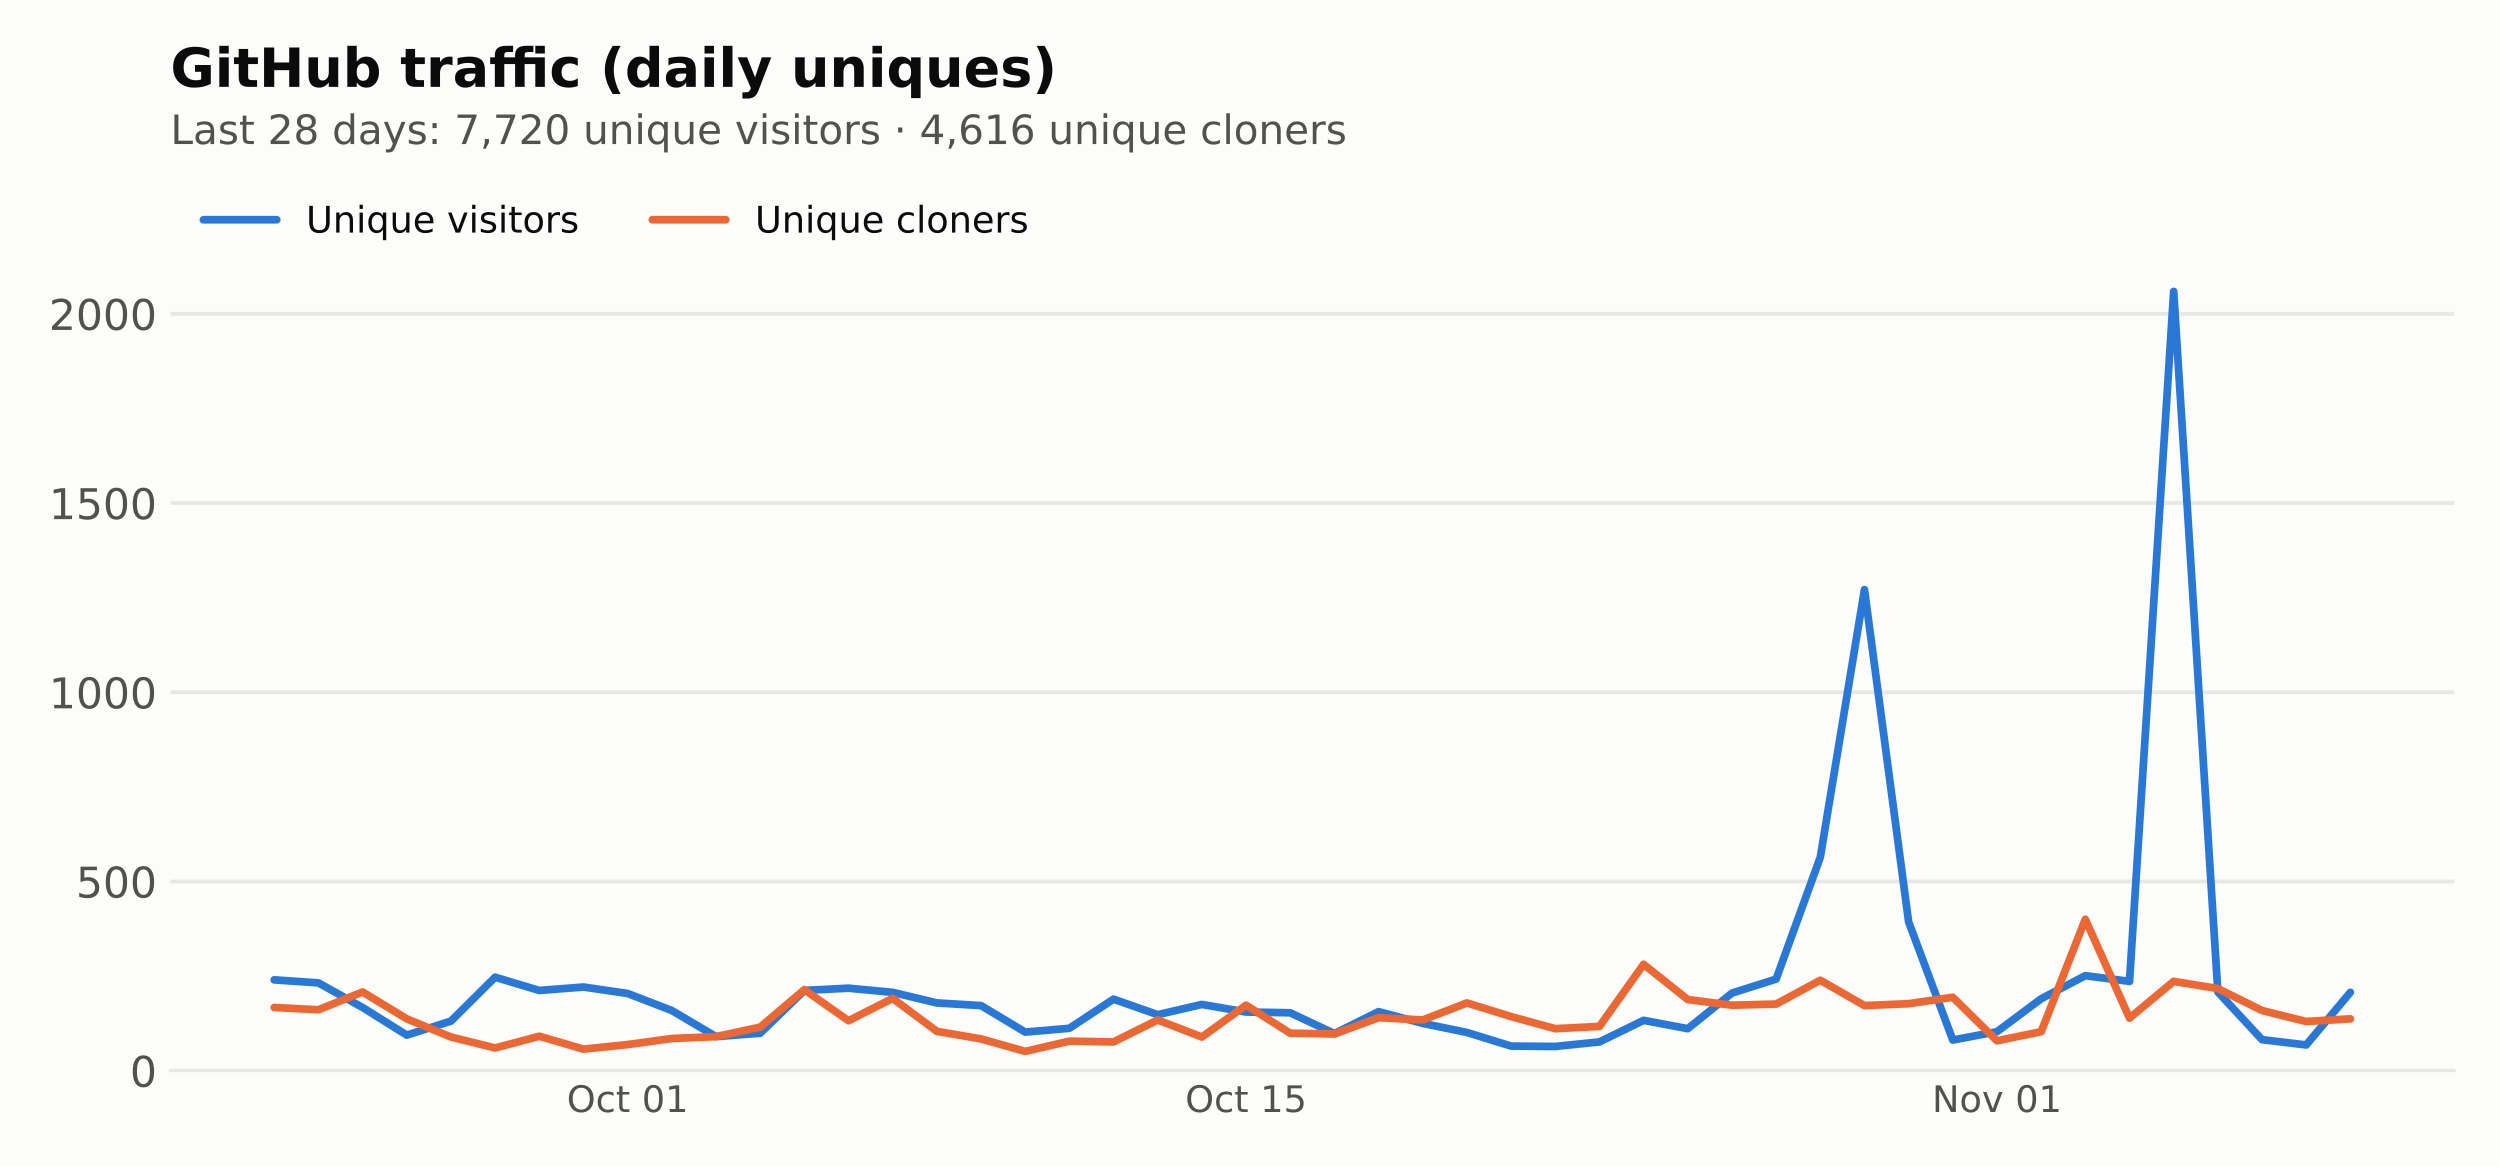
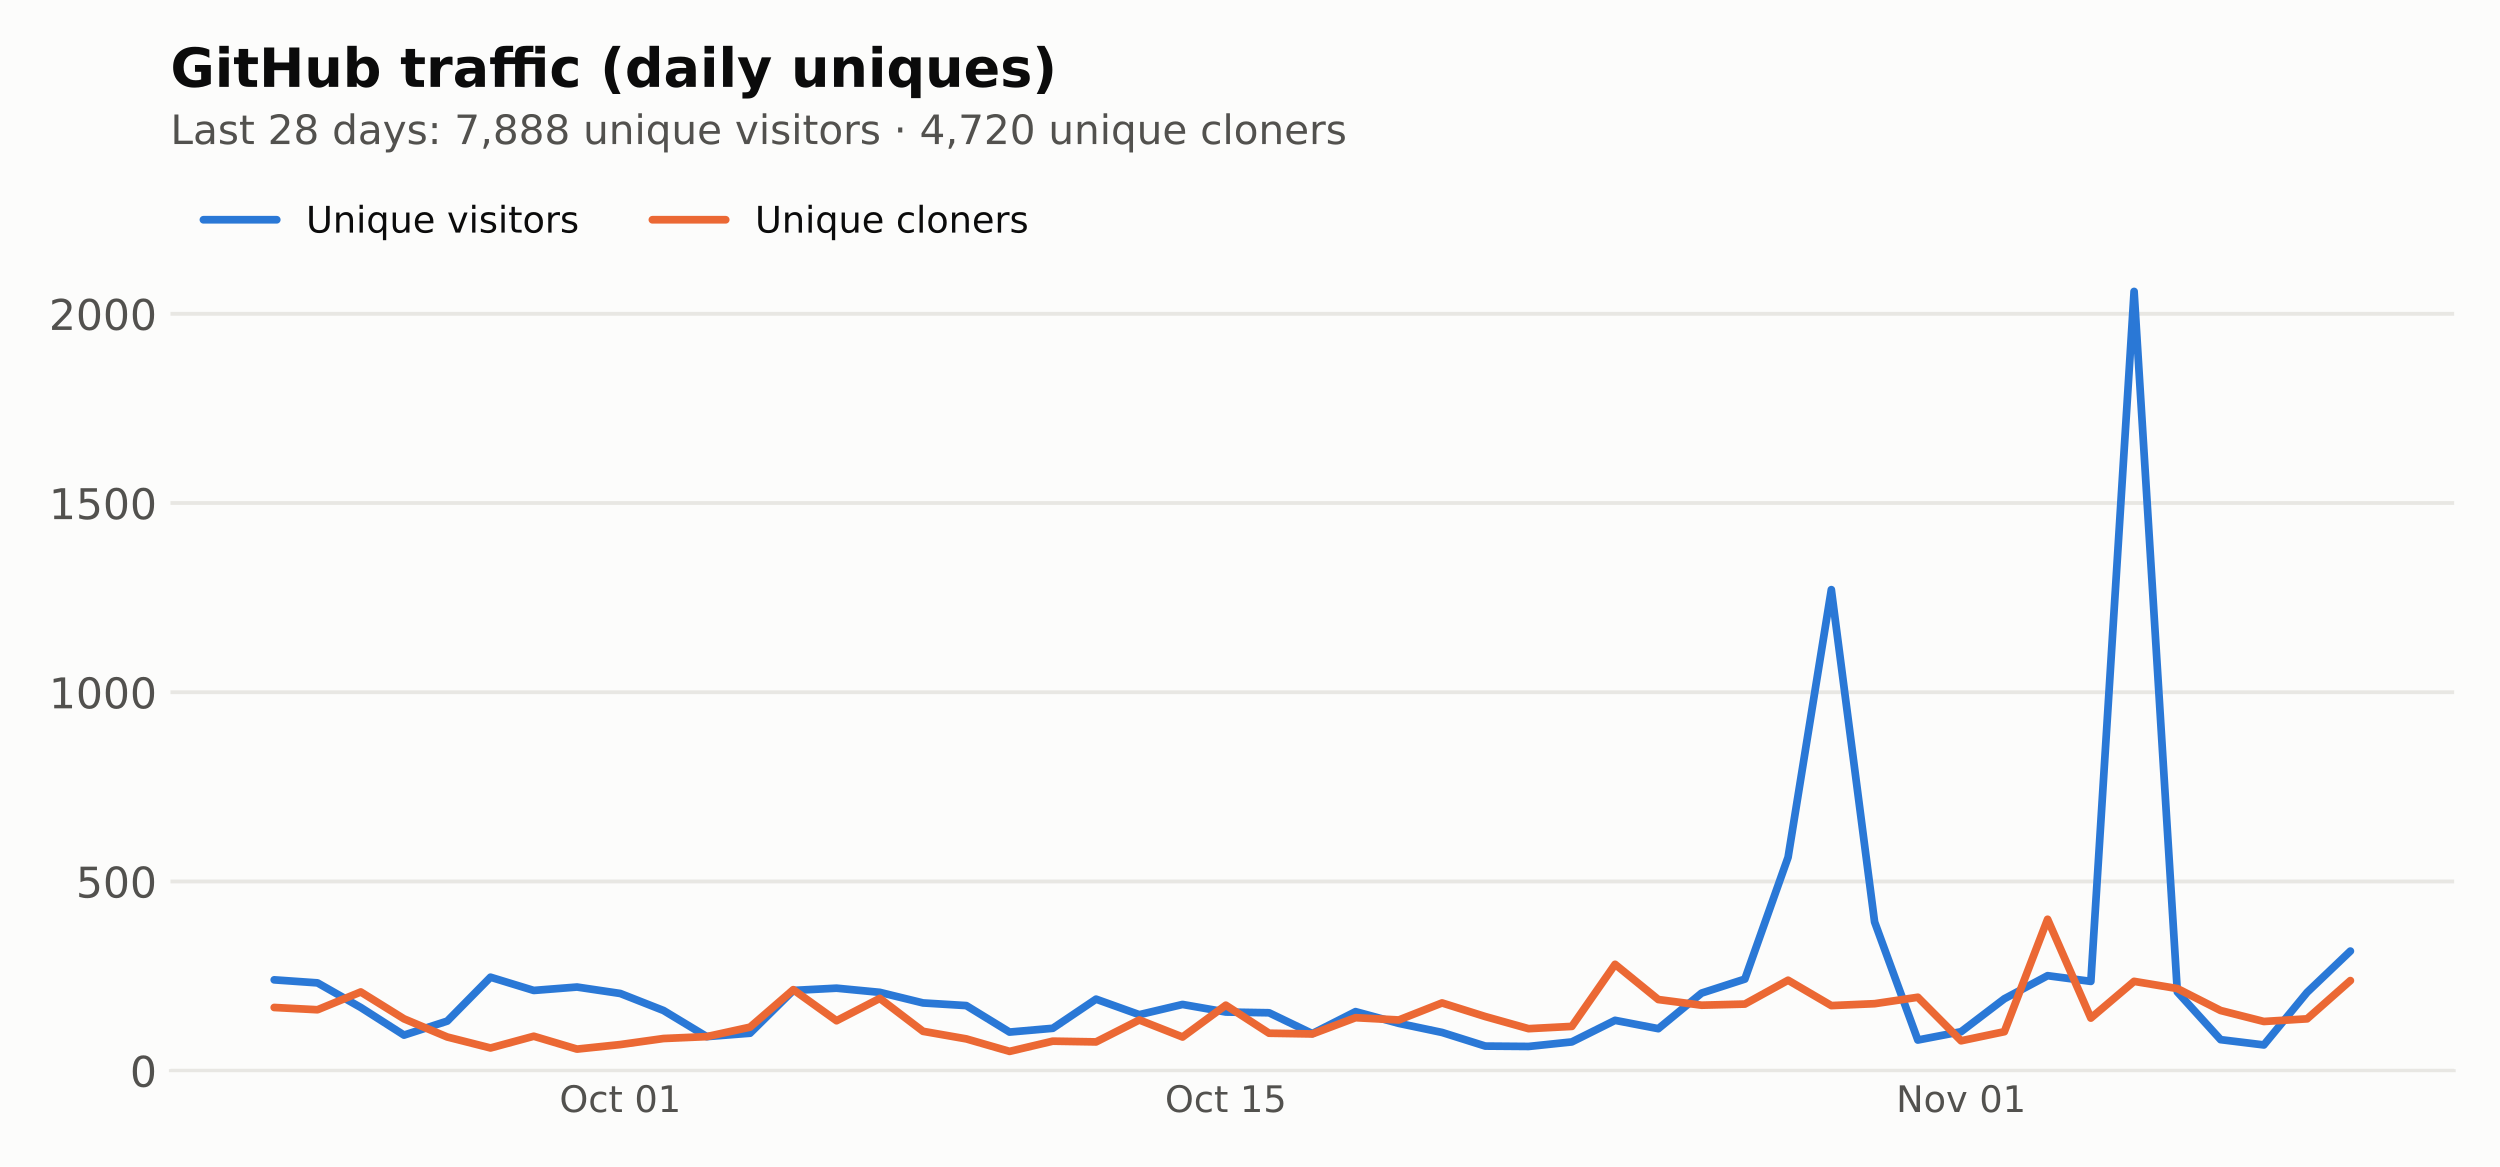
<svg xmlns="http://www.w3.org/2000/svg" xmlns:xlink="http://www.w3.org/1999/xlink" width="648pt" height="302.4pt" viewBox="0 0 648 302.4" version="1.1">
  <defs>
    <style type="text/css">*{stroke-linejoin: round; stroke-linecap: butt}</style>
  </defs>
  <g id="figure_1">
    <g id="patch_1">
      <path d="M 0 302.4  L 648 302.4  L 648 0  L 0 0  z " style="fill: #fcfcfb" />
    </g>
    <g id="axes_1">
      <g id="patch_2">
        <path d="M 44.18 277.52  L 636.12 277.52  L 636.12 44.517  L 44.18 44.517  z " style="fill: #fcfcfb" />
      </g>
      <g id="matplotlib.axis_1">
        <g id="xtick_1">
          <g id="line2d_1" />
          <g id="text_1">
-             <g style="fill: #52514e" transform="translate(146.9155 288.2378) scale(0.095 -0.095)">
+             <g style="fill: #52514e" transform="translate(145.0072 288.2378) scale(0.095 -0.095)">
              <defs>
                <path id="DejaVuSans-32" d="M 2522 4238  Q 1834 4238 1429 3725  Q 1025 3213 1025 2328  Q 1025 1447 1429 934  Q 1834 422 2522 422  Q 3209 422 3611 934  Q 4013 1447 4013 2328  Q 4013 3213 3611 3725  Q 3209 4238 2522 4238  z M 2522 4750  Q 3503 4750 4090 4092  Q 4678 3434 4678 2328  Q 4678 1225 4090 567  Q 3503 -91 2522 -91  Q 1538 -91 948 565  Q 359 1222 359 2328  Q 359 3434 948 4092  Q 1538 4750 2522 4750  z " transform="scale(0.015625)" />
                <path id="DejaVuSans-46" d="M 3122 3366  L 3122 2828  Q 2878 2963 2633 3030  Q 2388 3097 2138 3097  Q 1578 3097 1268 2742  Q 959 2388 959 1747  Q 959 1106 1268 751  Q 1578 397 2138 397  Q 2388 397 2633 464  Q 2878 531 3122 666  L 3122 134  Q 2881 22 2623 -34  Q 2366 -91 2075 -91  Q 1284 -91 818 406  Q 353 903 353 1747  Q 353 2603 823 3093  Q 1294 3584 2113 3584  Q 2378 3584 2631 3529  Q 2884 3475 3122 3366  z " transform="scale(0.015625)" />
                <path id="DejaVuSans-57" d="M 1172 4494  L 1172 3500  L 2356 3500  L 2356 3053  L 1172 3053  L 1172 1153  Q 1172 725 1289 603  Q 1406 481 1766 481  L 2356 481  L 2356 0  L 1766 0  Q 1100 0 847 248  Q 594 497 594 1153  L 594 3053  L 172 3053  L 172 3500  L 594 3500  L 594 4494  L 1172 4494  z " transform="scale(0.015625)" />
                <path id="DejaVuSans-3" transform="scale(0.015625)" />
                <path id="DejaVuSans-13" d="M 2034 4250  Q 1547 4250 1301 3770  Q 1056 3291 1056 2328  Q 1056 1369 1301 889  Q 1547 409 2034 409  Q 2525 409 2770 889  Q 3016 1369 3016 2328  Q 3016 3291 2770 3770  Q 2525 4250 2034 4250  z M 2034 4750  Q 2819 4750 3233 4129  Q 3647 3509 3647 2328  Q 3647 1150 3233 529  Q 2819 -91 2034 -91  Q 1250 -91 836 529  Q 422 1150 422 2328  Q 422 3509 836 4129  Q 1250 4750 2034 4750  z " transform="scale(0.015625)" />
                <path id="DejaVuSans-14" d="M 794 531  L 1825 531  L 1825 4091  L 703 3866  L 703 4441  L 1819 4666  L 2450 4666  L 2450 531  L 3481 531  L 3481 0  L 794 0  L 794 531  z " transform="scale(0.015625)" />
              </defs>
              <use xlink:href="#DejaVuSans-32" />
              <use xlink:href="#DejaVuSans-46" transform="translate(78.71875 0)" />
              <use xlink:href="#DejaVuSans-57" transform="translate(133.7031 0)" />
              <use xlink:href="#DejaVuSans-3" transform="translate(172.9062 0)" />
              <use xlink:href="#DejaVuSans-13" transform="translate(204.6875 0)" />
              <use xlink:href="#DejaVuSans-14" transform="translate(268.3125 0)" />
            </g>
          </g>
        </g>
        <g id="xtick_2">
          <g id="line2d_2" />
          <g id="text_2">
-             <g style="fill: #52514e" transform="translate(307.2087 288.2378) scale(0.095 -0.095)">
+             <g style="fill: #52514e" transform="translate(301.961 288.2378) scale(0.095 -0.095)">
              <defs>
                <path id="DejaVuSans-18" d="M 691 4666  L 3169 4666  L 3169 4134  L 1269 4134  L 1269 2991  Q 1406 3038 1543 3061  Q 1681 3084 1819 3084  Q 2600 3084 3056 2656  Q 3513 2228 3513 1497  Q 3513 744 3044 326  Q 2575 -91 1722 -91  Q 1428 -91 1123 -41  Q 819 9 494 109  L 494 744  Q 775 591 1075 516  Q 1375 441 1709 441  Q 2250 441 2565 725  Q 2881 1009 2881 1497  Q 2881 1984 2565 2268  Q 2250 2553 1709 2553  Q 1456 2553 1204 2497  Q 953 2441 691 2322  L 691 4666  z " transform="scale(0.015625)" />
              </defs>
              <use xlink:href="#DejaVuSans-32" />
              <use xlink:href="#DejaVuSans-46" transform="translate(78.71875 0)" />
              <use xlink:href="#DejaVuSans-57" transform="translate(133.7031 0)" />
              <use xlink:href="#DejaVuSans-3" transform="translate(172.9062 0)" />
              <use xlink:href="#DejaVuSans-14" transform="translate(204.6875 0)" />
              <use xlink:href="#DejaVuSans-18" transform="translate(268.3125 0)" />
            </g>
          </g>
        </g>
        <g id="xtick_3">
          <g id="line2d_3" />
          <g id="text_3">
-             <g style="fill: #52514e" transform="translate(500.7921 288.2378) scale(0.095 -0.095)">
+             <g style="fill: #52514e" transform="translate(491.4894 288.2378) scale(0.095 -0.095)">
              <defs>
                <path id="DejaVuSans-31" d="M 628 4666  L 1478 4666  L 3547 763  L 3547 4666  L 4159 4666  L 4159 0  L 3309 0  L 1241 3903  L 1241 0  L 628 0  L 628 4666  z " transform="scale(0.015625)" />
                <path id="DejaVuSans-52" d="M 1959 3097  Q 1497 3097 1228 2736  Q 959 2375 959 1747  Q 959 1119 1226 758  Q 1494 397 1959 397  Q 2419 397 2687 759  Q 2956 1122 2956 1747  Q 2956 2369 2687 2733  Q 2419 3097 1959 3097  z M 1959 3584  Q 2709 3584 3137 3096  Q 3566 2609 3566 1747  Q 3566 888 3137 398  Q 2709 -91 1959 -91  Q 1206 -91 779 398  Q 353 888 353 1747  Q 353 2609 779 3096  Q 1206 3584 1959 3584  z " transform="scale(0.015625)" />
                <path id="DejaVuSans-59" d="M 191 3500  L 800 3500  L 1894 563  L 2988 3500  L 3597 3500  L 2284 0  L 1503 0  L 191 3500  z " transform="scale(0.015625)" />
              </defs>
              <use xlink:href="#DejaVuSans-31" />
              <use xlink:href="#DejaVuSans-52" transform="translate(74.8125 0)" />
              <use xlink:href="#DejaVuSans-59" transform="translate(136 0)" />
              <use xlink:href="#DejaVuSans-3" transform="translate(195.1875 0)" />
              <use xlink:href="#DejaVuSans-13" transform="translate(226.9688 0)" />
              <use xlink:href="#DejaVuSans-14" transform="translate(290.5938 0)" />
            </g>
          </g>
        </g>
      </g>
      <g id="matplotlib.axis_2">
        <g id="ytick_1">
          <g id="line2d_4">
            <path d="M 44.18 277.52  L 636.12 277.52  " clip-path="url(#pfe1fdb31f8)" style="fill: none; stroke: #e8e7e3; stroke-linecap: square" />
          </g>
          <g id="line2d_5" />
          <g id="text_4">
            <g style="fill: #52514e" transform="translate(33.68125 281.6987) scale(0.11 -0.11)">
              <use xlink:href="#DejaVuSans-13" />
            </g>
          </g>
        </g>
        <g id="ytick_2">
          <g id="line2d_6">
            <path d="M 44.18 228.474  L 636.12 228.474  " clip-path="url(#pfe1fdb31f8)" style="fill: none; stroke: #e8e7e3; stroke-linecap: square" />
          </g>
          <g id="line2d_7" />
          <g id="text_5">
            <g style="fill: #52514e" transform="translate(19.68375 232.6524) scale(0.11 -0.11)">
              <use xlink:href="#DejaVuSans-18" />
              <use xlink:href="#DejaVuSans-13" transform="translate(63.625 0)" />
              <use xlink:href="#DejaVuSans-13" transform="translate(127.25 0)" />
            </g>
          </g>
        </g>
        <g id="ytick_3">
          <g id="line2d_8">
            <path d="M 44.18 179.427  L 636.12 179.427  " clip-path="url(#pfe1fdb31f8)" style="fill: none; stroke: #e8e7e3; stroke-linecap: square" />
          </g>
          <g id="line2d_9" />
          <g id="text_6">
            <g style="fill: #52514e" transform="translate(12.685 183.6061) scale(0.11 -0.11)">
              <use xlink:href="#DejaVuSans-14" />
              <use xlink:href="#DejaVuSans-13" transform="translate(63.625 0)" />
              <use xlink:href="#DejaVuSans-13" transform="translate(127.25 0)" />
              <use xlink:href="#DejaVuSans-13" transform="translate(190.875 0)" />
            </g>
          </g>
        </g>
        <g id="ytick_4">
          <g id="line2d_10">
            <path d="M 44.18 130.381  L 636.12 130.381  " clip-path="url(#pfe1fdb31f8)" style="fill: none; stroke: #e8e7e3; stroke-linecap: square" />
          </g>
          <g id="line2d_11" />
          <g id="text_7">
            <g style="fill: #52514e" transform="translate(12.685 134.5598) scale(0.11 -0.11)">
              <use xlink:href="#DejaVuSans-14" />
              <use xlink:href="#DejaVuSans-18" transform="translate(63.625 0)" />
              <use xlink:href="#DejaVuSans-13" transform="translate(127.25 0)" />
              <use xlink:href="#DejaVuSans-13" transform="translate(190.875 0)" />
            </g>
          </g>
        </g>
        <g id="ytick_5">
          <g id="line2d_12">
            <path d="M 44.18 81.335  L 636.12 81.335  " clip-path="url(#pfe1fdb31f8)" style="fill: none; stroke: #e8e7e3; stroke-linecap: square" />
          </g>
          <g id="line2d_13" />
          <g id="text_8">
            <g style="fill: #52514e" transform="translate(12.685 85.51351) scale(0.11 -0.11)">
              <defs>
                <path id="DejaVuSans-15" d="M 1228 531  L 3431 531  L 3431 0  L 469 0  L 469 531  Q 828 903 1448 1529  Q 2069 2156 2228 2338  Q 2531 2678 2651 2914  Q 2772 3150 2772 3378  Q 2772 3750 2511 3984  Q 2250 4219 1831 4219  Q 1534 4219 1204 4116  Q 875 4013 500 3803  L 500 4441  Q 881 4594 1212 4672  Q 1544 4750 1819 4750  Q 2544 4750 2975 4387  Q 3406 4025 3406 3419  Q 3406 3131 3298 2873  Q 3191 2616 2906 2266  Q 2828 2175 2409 1742  Q 1991 1309 1228 531  z " transform="scale(0.015625)" />
              </defs>
              <use xlink:href="#DejaVuSans-15" />
              <use xlink:href="#DejaVuSans-13" transform="translate(63.625 0)" />
              <use xlink:href="#DejaVuSans-13" transform="translate(127.25 0)" />
              <use xlink:href="#DejaVuSans-13" transform="translate(190.875 0)" />
            </g>
          </g>
        </g>
      </g>
      <g id="line2d_14">
-         <path d="M 71.086 253.978  L 82.536 254.763  L 93.985 261.139  L 105.435 268.299  L 116.884 264.67  L 128.334 253.291  L 139.783 256.724  L 151.233 255.842  L 162.682 257.509  L 174.132 261.923  L 185.582 268.692  L 197.031 267.809  L 208.481 256.724  L 219.93 256.136  L 231.38 257.215  L 242.829 259.961  L 254.279 260.648  L 265.728 267.515  L 277.178 266.534  L 288.627 258.98  L 300.077 263.002  L 311.526 260.354  L 322.976 262.316  L 334.425 262.512  L 345.875 267.907  L 357.324 262.218  L 368.774 265.258  L 380.223 267.613  L 391.673 271.144  L 403.122 271.242  L 414.572 270.065  L 426.021 264.474  L 437.471 266.632  L 448.92 257.411  L 460.37 253.782  L 471.819 222.196  L 483.269 152.844  L 494.718 238.97  L 506.168 269.574  L 517.618 267.416  L 529.067 258.882  L 540.517 252.899  L 551.966 254.37  L 563.416 75.547  L 574.865 257.117  L 586.315 269.476  L 597.764 270.85  L 609.214 257.215  " clip-path="url(#pfe1fdb31f8)" style="fill: none; stroke: #2a78d6; stroke-width: 2; stroke-linecap: round" />
+         <path d="M 71.086 253.978  L 82.297 254.763  L 93.508 261.139  L 104.719 268.299  L 115.93 264.67  L 127.141 253.291  L 138.352 256.724  L 149.563 255.842  L 160.774 257.509  L 171.985 261.923  L 183.196 268.692  L 194.407 267.809  L 205.618 256.724  L 216.829 256.136  L 228.04 257.215  L 239.251 259.961  L 250.462 260.648  L 261.673 267.515  L 272.884 266.534  L 284.095 258.98  L 295.306 263.002  L 306.517 260.354  L 317.728 262.316  L 328.939 262.512  L 340.15 267.907  L 351.361 262.218  L 362.572 265.258  L 373.783 267.613  L 384.994 271.144  L 396.205 271.242  L 407.416 270.065  L 418.627 264.474  L 429.838 266.632  L 441.049 257.411  L 452.26 253.782  L 463.471 222.196  L 474.682 152.844  L 485.893 238.97  L 497.104 269.574  L 508.315 267.416  L 519.526 258.882  L 530.737 252.899  L 541.948 254.37  L 553.159 75.547  L 564.37 257.117  L 575.581 269.476  L 586.792 270.85  L 598.003 257.215  L 609.214 246.523  " clip-path="url(#pfe1fdb31f8)" style="fill: none; stroke: #2a78d6; stroke-width: 2; stroke-linecap: round" />
      </g>
      <g id="line2d_15">
-         <path d="M 71.086 261.139  L 82.536 261.727  L 93.985 257.117  L 105.435 264.081  L 116.884 268.79  L 128.334 271.634  L 139.783 268.594  L 151.233 271.929  L 162.682 270.752  L 174.132 269.182  L 185.582 268.692  L 197.031 266.239  L 208.481 256.528  L 219.93 264.572  L 231.38 258.784  L 242.829 267.318  L 254.279 269.28  L 265.728 272.517  L 277.178 269.869  L 288.627 270.065  L 300.077 264.376  L 311.526 268.79  L 322.976 260.55  L 334.425 267.809  L 345.875 268.005  L 357.324 263.787  L 368.774 264.376  L 380.223 259.961  L 391.673 263.493  L 403.122 266.632  L 414.572 266.043  L 426.021 249.956  L 437.471 259.079  L 448.92 260.55  L 460.37 260.256  L 471.819 254.076  L 483.269 260.648  L 494.718 260.158  L 506.168 258.49  L 517.618 269.771  L 529.067 267.416  L 540.517 238.283  L 551.966 263.885  L 563.416 254.37  L 574.865 256.234  L 586.315 261.923  L 597.764 264.768  L 609.214 264.081  " clip-path="url(#pfe1fdb31f8)" style="fill: none; stroke: #eb6834; stroke-width: 2; stroke-linecap: round" />
+         <path d="M 71.086 261.139  L 82.297 261.727  L 93.508 257.117  L 104.719 264.081  L 115.93 268.79  L 127.141 271.634  L 138.352 268.594  L 149.563 271.929  L 160.774 270.752  L 171.985 269.182  L 183.196 268.692  L 194.407 266.239  L 205.618 256.528  L 216.829 264.572  L 228.04 258.784  L 239.251 267.318  L 250.462 269.28  L 261.673 272.517  L 272.884 269.869  L 284.095 270.065  L 295.306 264.376  L 306.517 268.79  L 317.728 260.55  L 328.939 267.809  L 340.15 268.005  L 351.361 263.787  L 362.572 264.376  L 373.783 259.961  L 384.994 263.493  L 396.205 266.632  L 407.416 266.043  L 418.627 249.956  L 429.838 259.079  L 441.049 260.55  L 452.26 260.256  L 463.471 254.076  L 474.682 260.648  L 485.893 260.158  L 497.104 258.49  L 508.315 269.771  L 519.526 267.416  L 530.737 238.283  L 541.948 263.885  L 553.159 254.37  L 564.37 256.234  L 575.581 261.923  L 586.792 264.768  L 598.003 264.081  L 609.214 254.174  " clip-path="url(#pfe1fdb31f8)" style="fill: none; stroke: #eb6834; stroke-width: 2; stroke-linecap: round" />
      </g>
      <g id="patch_3">
        <path d="M 44.18 277.52  L 636.12 277.52  " style="fill: none; stroke: #e8e7e3; stroke-width: 0.8; stroke-linejoin: miter; stroke-linecap: square" />
      </g>
      <g id="text_9">
        <g style="fill: #52514e" transform="translate(44.18 37.33419) scale(0.105 -0.105)">
          <defs>
            <path id="DejaVuSans-2f" d="M 628 4666  L 1259 4666  L 1259 531  L 3531 531  L 3531 0  L 628 0  L 628 4666  z " transform="scale(0.015625)" />
            <path id="DejaVuSans-44" d="M 2194 1759  Q 1497 1759 1228 1600  Q 959 1441 959 1056  Q 959 750 1161 570  Q 1363 391 1709 391  Q 2188 391 2477 730  Q 2766 1069 2766 1631  L 2766 1759  L 2194 1759  z M 3341 1997  L 3341 0  L 2766 0  L 2766 531  Q 2569 213 2275 61  Q 1981 -91 1556 -91  Q 1019 -91 701 211  Q 384 513 384 1019  Q 384 1609 779 1909  Q 1175 2209 1959 2209  L 2766 2209  L 2766 2266  Q 2766 2663 2505 2880  Q 2244 3097 1772 3097  Q 1472 3097 1187 3025  Q 903 2953 641 2809  L 641 3341  Q 956 3463 1253 3523  Q 1550 3584 1831 3584  Q 2591 3584 2966 3190  Q 3341 2797 3341 1997  z " transform="scale(0.015625)" />
            <path id="DejaVuSans-56" d="M 2834 3397  L 2834 2853  Q 2591 2978 2328 3040  Q 2066 3103 1784 3103  Q 1356 3103 1142 2972  Q 928 2841 928 2578  Q 928 2378 1081 2264  Q 1234 2150 1697 2047  L 1894 2003  Q 2506 1872 2764 1633  Q 3022 1394 3022 966  Q 3022 478 2636 193  Q 2250 -91 1575 -91  Q 1294 -91 989 -36  Q 684 19 347 128  L 347 722  Q 666 556 975 473  Q 1284 391 1588 391  Q 1994 391 2212 530  Q 2431 669 2431 922  Q 2431 1156 2273 1281  Q 2116 1406 1581 1522  L 1381 1569  Q 847 1681 609 1914  Q 372 2147 372 2553  Q 372 3047 722 3315  Q 1072 3584 1716 3584  Q 2034 3584 2315 3537  Q 2597 3491 2834 3397  z " transform="scale(0.015625)" />
            <path id="DejaVuSans-1b" d="M 2034 2216  Q 1584 2216 1326 1975  Q 1069 1734 1069 1313  Q 1069 891 1326 650  Q 1584 409 2034 409  Q 2484 409 2743 651  Q 3003 894 3003 1313  Q 3003 1734 2745 1975  Q 2488 2216 2034 2216  z M 1403 2484  Q 997 2584 770 2862  Q 544 3141 544 3541  Q 544 4100 942 4425  Q 1341 4750 2034 4750  Q 2731 4750 3128 4425  Q 3525 4100 3525 3541  Q 3525 3141 3298 2862  Q 3072 2584 2669 2484  Q 3125 2378 3379 2068  Q 3634 1759 3634 1313  Q 3634 634 3220 271  Q 2806 -91 2034 -91  Q 1263 -91 848 271  Q 434 634 434 1313  Q 434 1759 690 2068  Q 947 2378 1403 2484  z M 1172 3481  Q 1172 3119 1398 2916  Q 1625 2713 2034 2713  Q 2441 2713 2670 2916  Q 2900 3119 2900 3481  Q 2900 3844 2670 4047  Q 2441 4250 2034 4250  Q 1625 4250 1398 4047  Q 1172 3844 1172 3481  z " transform="scale(0.015625)" />
            <path id="DejaVuSans-47" d="M 2906 2969  L 2906 4863  L 3481 4863  L 3481 0  L 2906 0  L 2906 525  Q 2725 213 2448 61  Q 2172 -91 1784 -91  Q 1150 -91 751 415  Q 353 922 353 1747  Q 353 2572 751 3078  Q 1150 3584 1784 3584  Q 2172 3584 2448 3432  Q 2725 3281 2906 2969  z M 947 1747  Q 947 1113 1208 752  Q 1469 391 1925 391  Q 2381 391 2643 752  Q 2906 1113 2906 1747  Q 2906 2381 2643 2742  Q 2381 3103 1925 3103  Q 1469 3103 1208 2742  Q 947 2381 947 1747  z " transform="scale(0.015625)" />
            <path id="DejaVuSans-5c" d="M 2059 -325  Q 1816 -950 1584 -1140  Q 1353 -1331 966 -1331  L 506 -1331  L 506 -850  L 844 -850  Q 1081 -850 1212 -737  Q 1344 -625 1503 -206  L 1606 56  L 191 3500  L 800 3500  L 1894 763  L 2988 3500  L 3597 3500  L 2059 -325  z " transform="scale(0.015625)" />
            <path id="DejaVuSans-1d" d="M 750 794  L 1409 794  L 1409 0  L 750 0  L 750 794  z M 750 3309  L 1409 3309  L 1409 2516  L 750 2516  L 750 3309  z " transform="scale(0.015625)" />
            <path id="DejaVuSans-1a" d="M 525 4666  L 3525 4666  L 3525 4397  L 1831 0  L 1172 0  L 2766 4134  L 525 4134  L 525 4666  z " transform="scale(0.015625)" />
            <path id="DejaVuSans-f" d="M 750 794  L 1409 794  L 1409 256  L 897 -744  L 494 -744  L 750 256  L 750 794  z " transform="scale(0.015625)" />
            <path id="DejaVuSans-58" d="M 544 1381  L 544 3500  L 1119 3500  L 1119 1403  Q 1119 906 1312 657  Q 1506 409 1894 409  Q 2359 409 2629 706  Q 2900 1003 2900 1516  L 2900 3500  L 3475 3500  L 3475 0  L 2900 0  L 2900 538  Q 2691 219 2414 64  Q 2138 -91 1772 -91  Q 1169 -91 856 284  Q 544 659 544 1381  z M 1991 3584  L 1991 3584  z " transform="scale(0.015625)" />
            <path id="DejaVuSans-51" d="M 3513 2113  L 3513 0  L 2938 0  L 2938 2094  Q 2938 2591 2744 2837  Q 2550 3084 2163 3084  Q 1697 3084 1428 2787  Q 1159 2491 1159 1978  L 1159 0  L 581 0  L 581 3500  L 1159 3500  L 1159 2956  Q 1366 3272 1645 3428  Q 1925 3584 2291 3584  Q 2894 3584 3203 3211  Q 3513 2838 3513 2113  z " transform="scale(0.015625)" />
            <path id="DejaVuSans-4c" d="M 603 3500  L 1178 3500  L 1178 0  L 603 0  L 603 3500  z M 603 4863  L 1178 4863  L 1178 4134  L 603 4134  L 603 4863  z " transform="scale(0.015625)" />
            <path id="DejaVuSans-54" d="M 947 1747  Q 947 1113 1208 752  Q 1469 391 1925 391  Q 2381 391 2643 752  Q 2906 1113 2906 1747  Q 2906 2381 2643 2742  Q 2381 3103 1925 3103  Q 1469 3103 1208 2742  Q 947 2381 947 1747  z M 2906 525  Q 2725 213 2448 61  Q 2172 -91 1784 -91  Q 1150 -91 751 415  Q 353 922 353 1747  Q 353 2572 751 3078  Q 1150 3584 1784 3584  Q 2172 3584 2448 3432  Q 2725 3281 2906 2969  L 2906 3500  L 3481 3500  L 3481 -1331  L 2906 -1331  L 2906 525  z " transform="scale(0.015625)" />
            <path id="DejaVuSans-48" d="M 3597 1894  L 3597 1613  L 953 1613  Q 991 1019 1311 708  Q 1631 397 2203 397  Q 2534 397 2845 478  Q 3156 559 3463 722  L 3463 178  Q 3153 47 2828 -22  Q 2503 -91 2169 -91  Q 1331 -91 842 396  Q 353 884 353 1716  Q 353 2575 817 3079  Q 1281 3584 2069 3584  Q 2775 3584 3186 3129  Q 3597 2675 3597 1894  z M 3022 2063  Q 3016 2534 2758 2815  Q 2500 3097 2075 3097  Q 1594 3097 1305 2825  Q 1016 2553 972 2059  L 3022 2063  z " transform="scale(0.015625)" />
            <path id="DejaVuSans-55" d="M 2631 2963  Q 2534 3019 2420 3045  Q 2306 3072 2169 3072  Q 1681 3072 1420 2755  Q 1159 2438 1159 1844  L 1159 0  L 581 0  L 581 3500  L 1159 3500  L 1159 2956  Q 1341 3275 1631 3429  Q 1922 3584 2338 3584  Q 2397 3584 2469 3576  Q 2541 3569 2628 3553  L 2631 2963  z " transform="scale(0.015625)" />
            <path id="DejaVuSans-79" d="M 684 2619  L 1344 2619  L 1344 1825  L 684 1825  L 684 2619  z " transform="scale(0.015625)" />
            <path id="DejaVuSans-17" d="M 2419 4116  L 825 1625  L 2419 1625  L 2419 4116  z M 2253 4666  L 3047 4666  L 3047 1625  L 3713 1625  L 3713 1100  L 3047 1100  L 3047 0  L 2419 0  L 2419 1100  L 313 1100  L 313 1709  L 2253 4666  z " transform="scale(0.015625)" />
-             <path id="DejaVuSans-19" d="M 2113 2584  Q 1688 2584 1439 2293  Q 1191 2003 1191 1497  Q 1191 994 1439 701  Q 1688 409 2113 409  Q 2538 409 2786 701  Q 3034 994 3034 1497  Q 3034 2003 2786 2293  Q 2538 2584 2113 2584  z M 3366 4563  L 3366 3988  Q 3128 4100 2886 4159  Q 2644 4219 2406 4219  Q 1781 4219 1451 3797  Q 1122 3375 1075 2522  Q 1259 2794 1537 2939  Q 1816 3084 2150 3084  Q 2853 3084 3261 2657  Q 3669 2231 3669 1497  Q 3669 778 3244 343  Q 2819 -91 2113 -91  Q 1303 -91 875 529  Q 447 1150 447 2328  Q 447 3434 972 4092  Q 1497 4750 2381 4750  Q 2619 4750 2861 4703  Q 3103 4656 3366 4563  z " transform="scale(0.015625)" />
            <path id="DejaVuSans-4f" d="M 603 4863  L 1178 4863  L 1178 0  L 603 0  L 603 4863  z " transform="scale(0.015625)" />
          </defs>
          <use xlink:href="#DejaVuSans-2f" />
          <use xlink:href="#DejaVuSans-44" transform="translate(55.71875 0)" />
          <use xlink:href="#DejaVuSans-56" transform="translate(117 0)" />
          <use xlink:href="#DejaVuSans-57" transform="translate(169.0938 0)" />
          <use xlink:href="#DejaVuSans-3" transform="translate(208.2969 0)" />
          <use xlink:href="#DejaVuSans-15" transform="translate(240.0781 0)" />
          <use xlink:href="#DejaVuSans-1b" transform="translate(303.7031 0)" />
          <use xlink:href="#DejaVuSans-3" transform="translate(367.3281 0)" />
          <use xlink:href="#DejaVuSans-47" transform="translate(399.1094 0)" />
          <use xlink:href="#DejaVuSans-44" transform="translate(462.5938 0)" />
          <use xlink:href="#DejaVuSans-5c" transform="translate(523.875 0)" />
          <use xlink:href="#DejaVuSans-56" transform="translate(583.0625 0)" />
          <use xlink:href="#DejaVuSans-1d" transform="translate(635.1562 0)" />
          <use xlink:href="#DejaVuSans-3" transform="translate(668.8438 0)" />
          <use xlink:href="#DejaVuSans-1a" transform="translate(700.625 0)" />
          <use xlink:href="#DejaVuSans-f" transform="translate(764.25 0)" />
-           <use xlink:href="#DejaVuSans-1a" transform="translate(796.0312 0)" />
-           <use xlink:href="#DejaVuSans-15" transform="translate(859.6562 0)" />
-           <use xlink:href="#DejaVuSans-13" transform="translate(923.2812 0)" />
+           <use xlink:href="#DejaVuSans-1b" transform="translate(796.0312 0)" />
+           <use xlink:href="#DejaVuSans-1b" transform="translate(859.6562 0)" />
+           <use xlink:href="#DejaVuSans-1b" transform="translate(923.2812 0)" />
          <use xlink:href="#DejaVuSans-3" transform="translate(986.9062 0)" />
          <use xlink:href="#DejaVuSans-58" transform="translate(1018.688 0)" />
          <use xlink:href="#DejaVuSans-51" transform="translate(1082.062 0)" />
          <use xlink:href="#DejaVuSans-4c" transform="translate(1145.438 0)" />
          <use xlink:href="#DejaVuSans-54" transform="translate(1173.219 0)" />
          <use xlink:href="#DejaVuSans-58" transform="translate(1236.703 0)" />
          <use xlink:href="#DejaVuSans-48" transform="translate(1300.078 0)" />
          <use xlink:href="#DejaVuSans-3" transform="translate(1361.609 0)" />
          <use xlink:href="#DejaVuSans-59" transform="translate(1393.391 0)" />
          <use xlink:href="#DejaVuSans-4c" transform="translate(1452.578 0)" />
          <use xlink:href="#DejaVuSans-56" transform="translate(1480.359 0)" />
          <use xlink:href="#DejaVuSans-4c" transform="translate(1532.453 0)" />
          <use xlink:href="#DejaVuSans-57" transform="translate(1560.234 0)" />
          <use xlink:href="#DejaVuSans-52" transform="translate(1599.438 0)" />
          <use xlink:href="#DejaVuSans-55" transform="translate(1660.625 0)" />
          <use xlink:href="#DejaVuSans-56" transform="translate(1701.734 0)" />
          <use xlink:href="#DejaVuSans-3" transform="translate(1753.828 0)" />
          <use xlink:href="#DejaVuSans-79" transform="translate(1785.609 0)" />
          <use xlink:href="#DejaVuSans-3" transform="translate(1817.391 0)" />
          <use xlink:href="#DejaVuSans-17" transform="translate(1849.172 0)" />
          <use xlink:href="#DejaVuSans-f" transform="translate(1912.797 0)" />
-           <use xlink:href="#DejaVuSans-19" transform="translate(1944.578 0)" />
-           <use xlink:href="#DejaVuSans-14" transform="translate(2008.203 0)" />
-           <use xlink:href="#DejaVuSans-19" transform="translate(2071.828 0)" />
+           <use xlink:href="#DejaVuSans-1a" transform="translate(1944.578 0)" />
+           <use xlink:href="#DejaVuSans-15" transform="translate(2008.203 0)" />
+           <use xlink:href="#DejaVuSans-13" transform="translate(2071.828 0)" />
          <use xlink:href="#DejaVuSans-3" transform="translate(2135.453 0)" />
          <use xlink:href="#DejaVuSans-58" transform="translate(2167.234 0)" />
          <use xlink:href="#DejaVuSans-51" transform="translate(2230.609 0)" />
          <use xlink:href="#DejaVuSans-4c" transform="translate(2293.984 0)" />
          <use xlink:href="#DejaVuSans-54" transform="translate(2321.766 0)" />
          <use xlink:href="#DejaVuSans-58" transform="translate(2385.25 0)" />
          <use xlink:href="#DejaVuSans-48" transform="translate(2448.625 0)" />
          <use xlink:href="#DejaVuSans-3" transform="translate(2510.156 0)" />
          <use xlink:href="#DejaVuSans-46" transform="translate(2541.938 0)" />
          <use xlink:href="#DejaVuSans-4f" transform="translate(2596.922 0)" />
          <use xlink:href="#DejaVuSans-52" transform="translate(2624.703 0)" />
          <use xlink:href="#DejaVuSans-51" transform="translate(2685.891 0)" />
          <use xlink:href="#DejaVuSans-48" transform="translate(2749.266 0)" />
          <use xlink:href="#DejaVuSans-55" transform="translate(2810.797 0)" />
          <use xlink:href="#DejaVuSans-56" transform="translate(2851.906 0)" />
        </g>
      </g>
      <g id="text_10">
        <g style="fill: #0b0b0b" transform="translate(44.18 22.51672) scale(0.14 -0.14)">
          <defs>
            <path id="DejaVuSans-Bold-2a" d="M 4781 347  Q 4331 128 3847 18  Q 3363 -91 2847 -91  Q 1681 -91 1000 561  Q 319 1213 319 2328  Q 319 3456 1012 4103  Q 1706 4750 2913 4750  Q 3378 4750 3804 4662  Q 4231 4575 4609 4403  L 4609 3438  Q 4219 3659 3833 3768  Q 3447 3878 3059 3878  Q 2341 3878 1952 3476  Q 1563 3075 1563 2328  Q 1563 1588 1938 1184  Q 2313 781 3003 781  Q 3191 781 3352 804  Q 3513 828 3641 878  L 3641 1784  L 2906 1784  L 2906 2591  L 4781 2591  L 4781 347  z " transform="scale(0.015625)" />
            <path id="DejaVuSans-Bold-4c" d="M 538 3500  L 1656 3500  L 1656 0  L 538 0  L 538 3500  z M 538 4863  L 1656 4863  L 1656 3950  L 538 3950  L 538 4863  z " transform="scale(0.015625)" />
            <path id="DejaVuSans-Bold-57" d="M 1759 4494  L 1759 3500  L 2913 3500  L 2913 2700  L 1759 2700  L 1759 1216  Q 1759 972 1856 886  Q 1953 800 2241 800  L 2816 800  L 2816 0  L 1856 0  Q 1194 0 917 276  Q 641 553 641 1216  L 641 2700  L 84 2700  L 84 3500  L 641 3500  L 641 4494  L 1759 4494  z " transform="scale(0.015625)" />
            <path id="DejaVuSans-Bold-2b" d="M 588 4666  L 1791 4666  L 1791 2888  L 3566 2888  L 3566 4666  L 4769 4666  L 4769 0  L 3566 0  L 3566 1978  L 1791 1978  L 1791 0  L 588 0  L 588 4666  z " transform="scale(0.015625)" />
            <path id="DejaVuSans-Bold-58" d="M 500 1363  L 500 3500  L 1625 3500  L 1625 3150  Q 1625 2866 1622 2436  Q 1619 2006 1619 1863  Q 1619 1441 1641 1255  Q 1663 1069 1716 984  Q 1784 875 1895 815  Q 2006 756 2150 756  Q 2500 756 2700 1025  Q 2900 1294 2900 1772  L 2900 3500  L 4019 3500  L 4019 0  L 2900 0  L 2900 506  Q 2647 200 2364 54  Q 2081 -91 1741 -91  Q 1134 -91 817 281  Q 500 653 500 1363  z " transform="scale(0.015625)" />
            <path id="DejaVuSans-Bold-45" d="M 2400 722  Q 2759 722 2948 984  Q 3138 1247 3138 1747  Q 3138 2247 2948 2509  Q 2759 2772 2400 2772  Q 2041 2772 1848 2508  Q 1656 2244 1656 1747  Q 1656 1250 1848 986  Q 2041 722 2400 722  z M 1656 2988  Q 1888 3294 2169 3439  Q 2450 3584 2816 3584  Q 3463 3584 3878 3070  Q 4294 2556 4294 1747  Q 4294 938 3878 423  Q 3463 -91 2816 -91  Q 2450 -91 2169 54  Q 1888 200 1656 506  L 1656 0  L 538 0  L 538 4863  L 1656 4863  L 1656 2988  z " transform="scale(0.015625)" />
            <path id="DejaVuSans-Bold-3" transform="scale(0.015625)" />
            <path id="DejaVuSans-Bold-55" d="M 3138 2547  Q 2991 2616 2845 2648  Q 2700 2681 2553 2681  Q 2122 2681 1889 2404  Q 1656 2128 1656 1613  L 1656 0  L 538 0  L 538 3500  L 1656 3500  L 1656 2925  Q 1872 3269 2151 3426  Q 2431 3584 2822 3584  Q 2878 3584 2943 3579  Q 3009 3575 3134 3559  L 3138 2547  z " transform="scale(0.015625)" />
            <path id="DejaVuSans-Bold-44" d="M 2106 1575  Q 1756 1575 1579 1456  Q 1403 1338 1403 1106  Q 1403 894 1545 773  Q 1688 653 1941 653  Q 2256 653 2472 879  Q 2688 1106 2688 1447  L 2688 1575  L 2106 1575  z M 3816 1997  L 3816 0  L 2688 0  L 2688 519  Q 2463 200 2181 54  Q 1900 -91 1497 -91  Q 953 -91 614 226  Q 275 544 275 1050  Q 275 1666 698 1953  Q 1122 2241 2028 2241  L 2688 2241  L 2688 2328  Q 2688 2594 2478 2717  Q 2269 2841 1825 2841  Q 1466 2841 1156 2769  Q 847 2697 581 2553  L 581 3406  Q 941 3494 1303 3539  Q 1666 3584 2028 3584  Q 2975 3584 3395 3211  Q 3816 2838 3816 1997  z " transform="scale(0.015625)" />
            <path id="DejaVuSans-Bold-13ad" d="M 2841 4863  L 2841 4128  L 2222 4128  Q 1984 4128 1891 4044  Q 1797 3956 1797 3744  L 1797 3500  L 3078 3500  L 3078 3744  Q 3078 4316 3397 4588  Q 3716 4863 4384 4863  L 5241 4863  L 5241 4128  L 4622 4128  Q 4388 4128 4297 4044  Q 4206 3956 4206 3744  L 4206 3500  L 6600 3500  L 6600 0  L 5472 0  L 5472 2700  L 4206 2700  L 4206 0  L 4197 0  L 3078 0  L 3078 2700  L 1797 2700  L 1797 0  L 678 0  L 678 2700  L 122 2700  L 122 3500  L 678 3500  L 678 3744  Q 678 4316 997 4588  Q 1316 4863 1984 4863  L 2841 4863  z M 5472 4863  L 6600 4863  L 6600 3950  L 5472 3950  L 5472 4863  z " transform="scale(0.015625)" />
            <path id="DejaVuSans-Bold-46" d="M 3366 3391  L 3366 2478  Q 3138 2634 2908 2709  Q 2678 2784 2431 2784  Q 1963 2784 1702 2511  Q 1441 2238 1441 1747  Q 1441 1256 1702 982  Q 1963 709 2431 709  Q 2694 709 2930 787  Q 3166 866 3366 1019  L 3366 103  Q 3103 6 2833 -42  Q 2563 -91 2291 -91  Q 1344 -91 809 395  Q 275 881 275 1747  Q 275 2613 809 3098  Q 1344 3584 2291 3584  Q 2566 3584 2833 3536  Q 3100 3488 3366 3391  z " transform="scale(0.015625)" />
            <path id="DejaVuSans-Bold-b" d="M 2413 -844  L 1484 -844  Q 1006 -72 778 623  Q 550 1319 550 2003  Q 550 2688 779 3389  Q 1009 4091 1484 4856  L 2413 4856  Q 2013 4116 1813 3408  Q 1613 2700 1613 2009  Q 1613 1319 1811 609  Q 2009 -100 2413 -844  z " transform="scale(0.015625)" />
            <path id="DejaVuSans-Bold-47" d="M 2919 2988  L 2919 4863  L 4044 4863  L 4044 0  L 2919 0  L 2919 506  Q 2688 197 2409 53  Q 2131 -91 1766 -91  Q 1119 -91 703 423  Q 288 938 288 1747  Q 288 2556 703 3070  Q 1119 3584 1766 3584  Q 2128 3584 2408 3439  Q 2688 3294 2919 2988  z M 2181 722  Q 2541 722 2730 984  Q 2919 1247 2919 1747  Q 2919 2247 2730 2509  Q 2541 2772 2181 2772  Q 1825 2772 1636 2509  Q 1447 2247 1447 1747  Q 1447 1247 1636 984  Q 1825 722 2181 722  z " transform="scale(0.015625)" />
            <path id="DejaVuSans-Bold-4f" d="M 538 4863  L 1656 4863  L 1656 0  L 538 0  L 538 4863  z " transform="scale(0.015625)" />
            <path id="DejaVuSans-Bold-5c" d="M 78 3500  L 1197 3500  L 2138 1125  L 2938 3500  L 4056 3500  L 2584 -331  Q 2363 -916 2067 -1148  Q 1772 -1381 1288 -1381  L 641 -1381  L 641 -647  L 991 -647  Q 1275 -647 1404 -556  Q 1534 -466 1606 -231  L 1638 -134  L 78 3500  z " transform="scale(0.015625)" />
            <path id="DejaVuSans-Bold-51" d="M 4056 2131  L 4056 0  L 2931 0  L 2931 347  L 2931 1631  Q 2931 2084 2911 2256  Q 2891 2428 2841 2509  Q 2775 2619 2662 2680  Q 2550 2741 2406 2741  Q 2056 2741 1856 2470  Q 1656 2200 1656 1722  L 1656 0  L 538 0  L 538 3500  L 1656 3500  L 1656 2988  Q 1909 3294 2193 3439  Q 2478 3584 2822 3584  Q 3428 3584 3742 3212  Q 4056 2841 4056 2131  z " transform="scale(0.015625)" />
            <path id="DejaVuSans-Bold-54" d="M 2181 2772  Q 1825 2772 1636 2509  Q 1447 2247 1447 1747  Q 1447 1247 1636 984  Q 1825 722 2181 722  Q 2541 722 2730 984  Q 2919 1247 2919 1747  Q 2919 2247 2730 2509  Q 2541 2772 2181 2772  z M 2919 506  Q 2688 197 2409 53  Q 2131 -91 1766 -91  Q 1119 -91 703 423  Q 288 938 288 1747  Q 288 2556 703 3067  Q 1119 3578 1766 3578  Q 2131 3578 2409 3434  Q 2688 3291 2919 2981  L 2919 3500  L 4044 3500  L 4044 -1331  L 2919 -1331  L 2919 506  z " transform="scale(0.015625)" />
            <path id="DejaVuSans-Bold-48" d="M 4031 1759  L 4031 1441  L 1416 1441  Q 1456 1047 1700 850  Q 1944 653 2381 653  Q 2734 653 3104 758  Q 3475 863 3866 1075  L 3866 213  Q 3469 63 3072 -14  Q 2675 -91 2278 -91  Q 1328 -91 801 392  Q 275 875 275 1747  Q 275 2603 792 3093  Q 1309 3584 2216 3584  Q 3041 3584 3536 3087  Q 4031 2591 4031 1759  z M 2881 2131  Q 2881 2450 2695 2645  Q 2509 2841 2209 2841  Q 1884 2841 1681 2658  Q 1478 2475 1428 2131  L 2881 2131  z " transform="scale(0.015625)" />
            <path id="DejaVuSans-Bold-56" d="M 3272 3391  L 3272 2541  Q 2913 2691 2578 2766  Q 2244 2841 1947 2841  Q 1628 2841 1473 2761  Q 1319 2681 1319 2516  Q 1319 2381 1436 2309  Q 1553 2238 1856 2203  L 2053 2175  Q 2913 2066 3209 1816  Q 3506 1566 3506 1031  Q 3506 472 3093 190  Q 2681 -91 1863 -91  Q 1516 -91 1145 -36  Q 775 19 384 128  L 384 978  Q 719 816 1070 734  Q 1422 653 1784 653  Q 2113 653 2278 743  Q 2444 834 2444 1013  Q 2444 1163 2330 1236  Q 2216 1309 1875 1350  L 1678 1375  Q 931 1469 631 1722  Q 331 1975 331 2491  Q 331 3047 712 3315  Q 1094 3584 1881 3584  Q 2191 3584 2531 3537  Q 2872 3491 3272 3391  z " transform="scale(0.015625)" />
            <path id="DejaVuSans-Bold-c" d="M 513 -844  Q 913 -100 1113 609  Q 1313 1319 1313 2009  Q 1313 2700 1113 3408  Q 913 4116 513 4856  L 1441 4856  Q 1916 4091 2145 3389  Q 2375 2688 2375 2003  Q 2375 1319 2147 623  Q 1919 -72 1441 -844  L 513 -844  z " transform="scale(0.015625)" />
          </defs>
          <use xlink:href="#DejaVuSans-Bold-2a" />
          <use xlink:href="#DejaVuSans-Bold-4c" transform="translate(82.07812 0)" />
          <use xlink:href="#DejaVuSans-Bold-57" transform="translate(116.3594 0)" />
          <use xlink:href="#DejaVuSans-Bold-2b" transform="translate(164.1562 0)" />
          <use xlink:href="#DejaVuSans-Bold-58" transform="translate(247.8438 0)" />
          <use xlink:href="#DejaVuSans-Bold-45" transform="translate(319.0312 0)" />
          <use xlink:href="#DejaVuSans-Bold-3" transform="translate(390.6094 0)" />
          <use xlink:href="#DejaVuSans-Bold-57" transform="translate(425.4219 0)" />
          <use xlink:href="#DejaVuSans-Bold-55" transform="translate(473.2188 0)" />
          <use xlink:href="#DejaVuSans-Bold-44" transform="translate(522.5312 0)" />
          <use xlink:href="#DejaVuSans-Bold-13ad" transform="translate(590.0156 0)" />
          <use xlink:href="#DejaVuSans-Bold-46" transform="translate(701.5469 0)" />
          <use xlink:href="#DejaVuSans-Bold-3" transform="translate(760.8281 0)" />
          <use xlink:href="#DejaVuSans-Bold-b" transform="translate(795.6406 0)" />
          <use xlink:href="#DejaVuSans-Bold-47" transform="translate(841.3438 0)" />
          <use xlink:href="#DejaVuSans-Bold-44" transform="translate(912.9219 0)" />
          <use xlink:href="#DejaVuSans-Bold-4c" transform="translate(980.4062 0)" />
          <use xlink:href="#DejaVuSans-Bold-4f" transform="translate(1014.688 0)" />
          <use xlink:href="#DejaVuSans-Bold-5c" transform="translate(1048.969 0)" />
          <use xlink:href="#DejaVuSans-Bold-3" transform="translate(1114.156 0)" />
          <use xlink:href="#DejaVuSans-Bold-58" transform="translate(1148.969 0)" />
          <use xlink:href="#DejaVuSans-Bold-51" transform="translate(1220.156 0)" />
          <use xlink:href="#DejaVuSans-Bold-4c" transform="translate(1291.344 0)" />
          <use xlink:href="#DejaVuSans-Bold-54" transform="translate(1325.625 0)" />
          <use xlink:href="#DejaVuSans-Bold-58" transform="translate(1397.203 0)" />
          <use xlink:href="#DejaVuSans-Bold-48" transform="translate(1468.391 0)" />
          <use xlink:href="#DejaVuSans-Bold-56" transform="translate(1536.219 0)" />
          <use xlink:href="#DejaVuSans-Bold-c" transform="translate(1595.734 0)" />
        </g>
      </g>
      <g id="legend_1">
        <g id="line2d_16">
          <path d="M 52.73 56.96  L 62.23 56.96  L 71.73 56.96  " style="fill: none; stroke: #2a78d6; stroke-width: 2; stroke-linecap: round" />
        </g>
        <g id="text_11">
          <g style="fill: #0b0b0b" transform="translate(79.33 60.28523) scale(0.095 -0.095)">
            <defs>
              <path id="DejaVuSans-38" d="M 556 4666  L 1191 4666  L 1191 1831  Q 1191 1081 1462 751  Q 1734 422 2344 422  Q 2950 422 3222 751  Q 3494 1081 3494 1831  L 3494 4666  L 4128 4666  L 4128 1753  Q 4128 841 3676 375  Q 3225 -91 2344 -91  Q 1459 -91 1007 375  Q 556 841 556 1753  L 556 4666  z " transform="scale(0.015625)" />
            </defs>
            <use xlink:href="#DejaVuSans-38" />
            <use xlink:href="#DejaVuSans-51" transform="translate(73.1875 0)" />
            <use xlink:href="#DejaVuSans-4c" transform="translate(136.5625 0)" />
            <use xlink:href="#DejaVuSans-54" transform="translate(164.3438 0)" />
            <use xlink:href="#DejaVuSans-58" transform="translate(227.8281 0)" />
            <use xlink:href="#DejaVuSans-48" transform="translate(291.2031 0)" />
            <use xlink:href="#DejaVuSans-3" transform="translate(352.7344 0)" />
            <use xlink:href="#DejaVuSans-59" transform="translate(384.5156 0)" />
            <use xlink:href="#DejaVuSans-4c" transform="translate(443.7031 0)" />
            <use xlink:href="#DejaVuSans-56" transform="translate(471.4844 0)" />
            <use xlink:href="#DejaVuSans-4c" transform="translate(523.5781 0)" />
            <use xlink:href="#DejaVuSans-57" transform="translate(551.3594 0)" />
            <use xlink:href="#DejaVuSans-52" transform="translate(590.5625 0)" />
            <use xlink:href="#DejaVuSans-55" transform="translate(651.75 0)" />
            <use xlink:href="#DejaVuSans-56" transform="translate(692.8594 0)" />
          </g>
        </g>
        <g id="line2d_17">
          <path d="M 169.101 56.96  L 178.601 56.96  L 188.101 56.96  " style="fill: none; stroke: #eb6834; stroke-width: 2; stroke-linecap: round" />
        </g>
        <g id="text_12">
          <g style="fill: #0b0b0b" transform="translate(195.7005 60.28523) scale(0.095 -0.095)">
            <use xlink:href="#DejaVuSans-38" />
            <use xlink:href="#DejaVuSans-51" transform="translate(73.1875 0)" />
            <use xlink:href="#DejaVuSans-4c" transform="translate(136.5625 0)" />
            <use xlink:href="#DejaVuSans-54" transform="translate(164.3438 0)" />
            <use xlink:href="#DejaVuSans-58" transform="translate(227.8281 0)" />
            <use xlink:href="#DejaVuSans-48" transform="translate(291.2031 0)" />
            <use xlink:href="#DejaVuSans-3" transform="translate(352.7344 0)" />
            <use xlink:href="#DejaVuSans-46" transform="translate(384.5156 0)" />
            <use xlink:href="#DejaVuSans-4f" transform="translate(439.5 0)" />
            <use xlink:href="#DejaVuSans-52" transform="translate(467.2812 0)" />
            <use xlink:href="#DejaVuSans-51" transform="translate(528.4688 0)" />
            <use xlink:href="#DejaVuSans-48" transform="translate(591.8438 0)" />
            <use xlink:href="#DejaVuSans-55" transform="translate(653.375 0)" />
            <use xlink:href="#DejaVuSans-56" transform="translate(694.4844 0)" />
          </g>
        </g>
      </g>
    </g>
  </g>
  <defs>
    <clipPath id="pfe1fdb31f8">
      <rect x="44.18" y="44.517" width="591.94" height="233.003" />
    </clipPath>
  </defs>
</svg>
